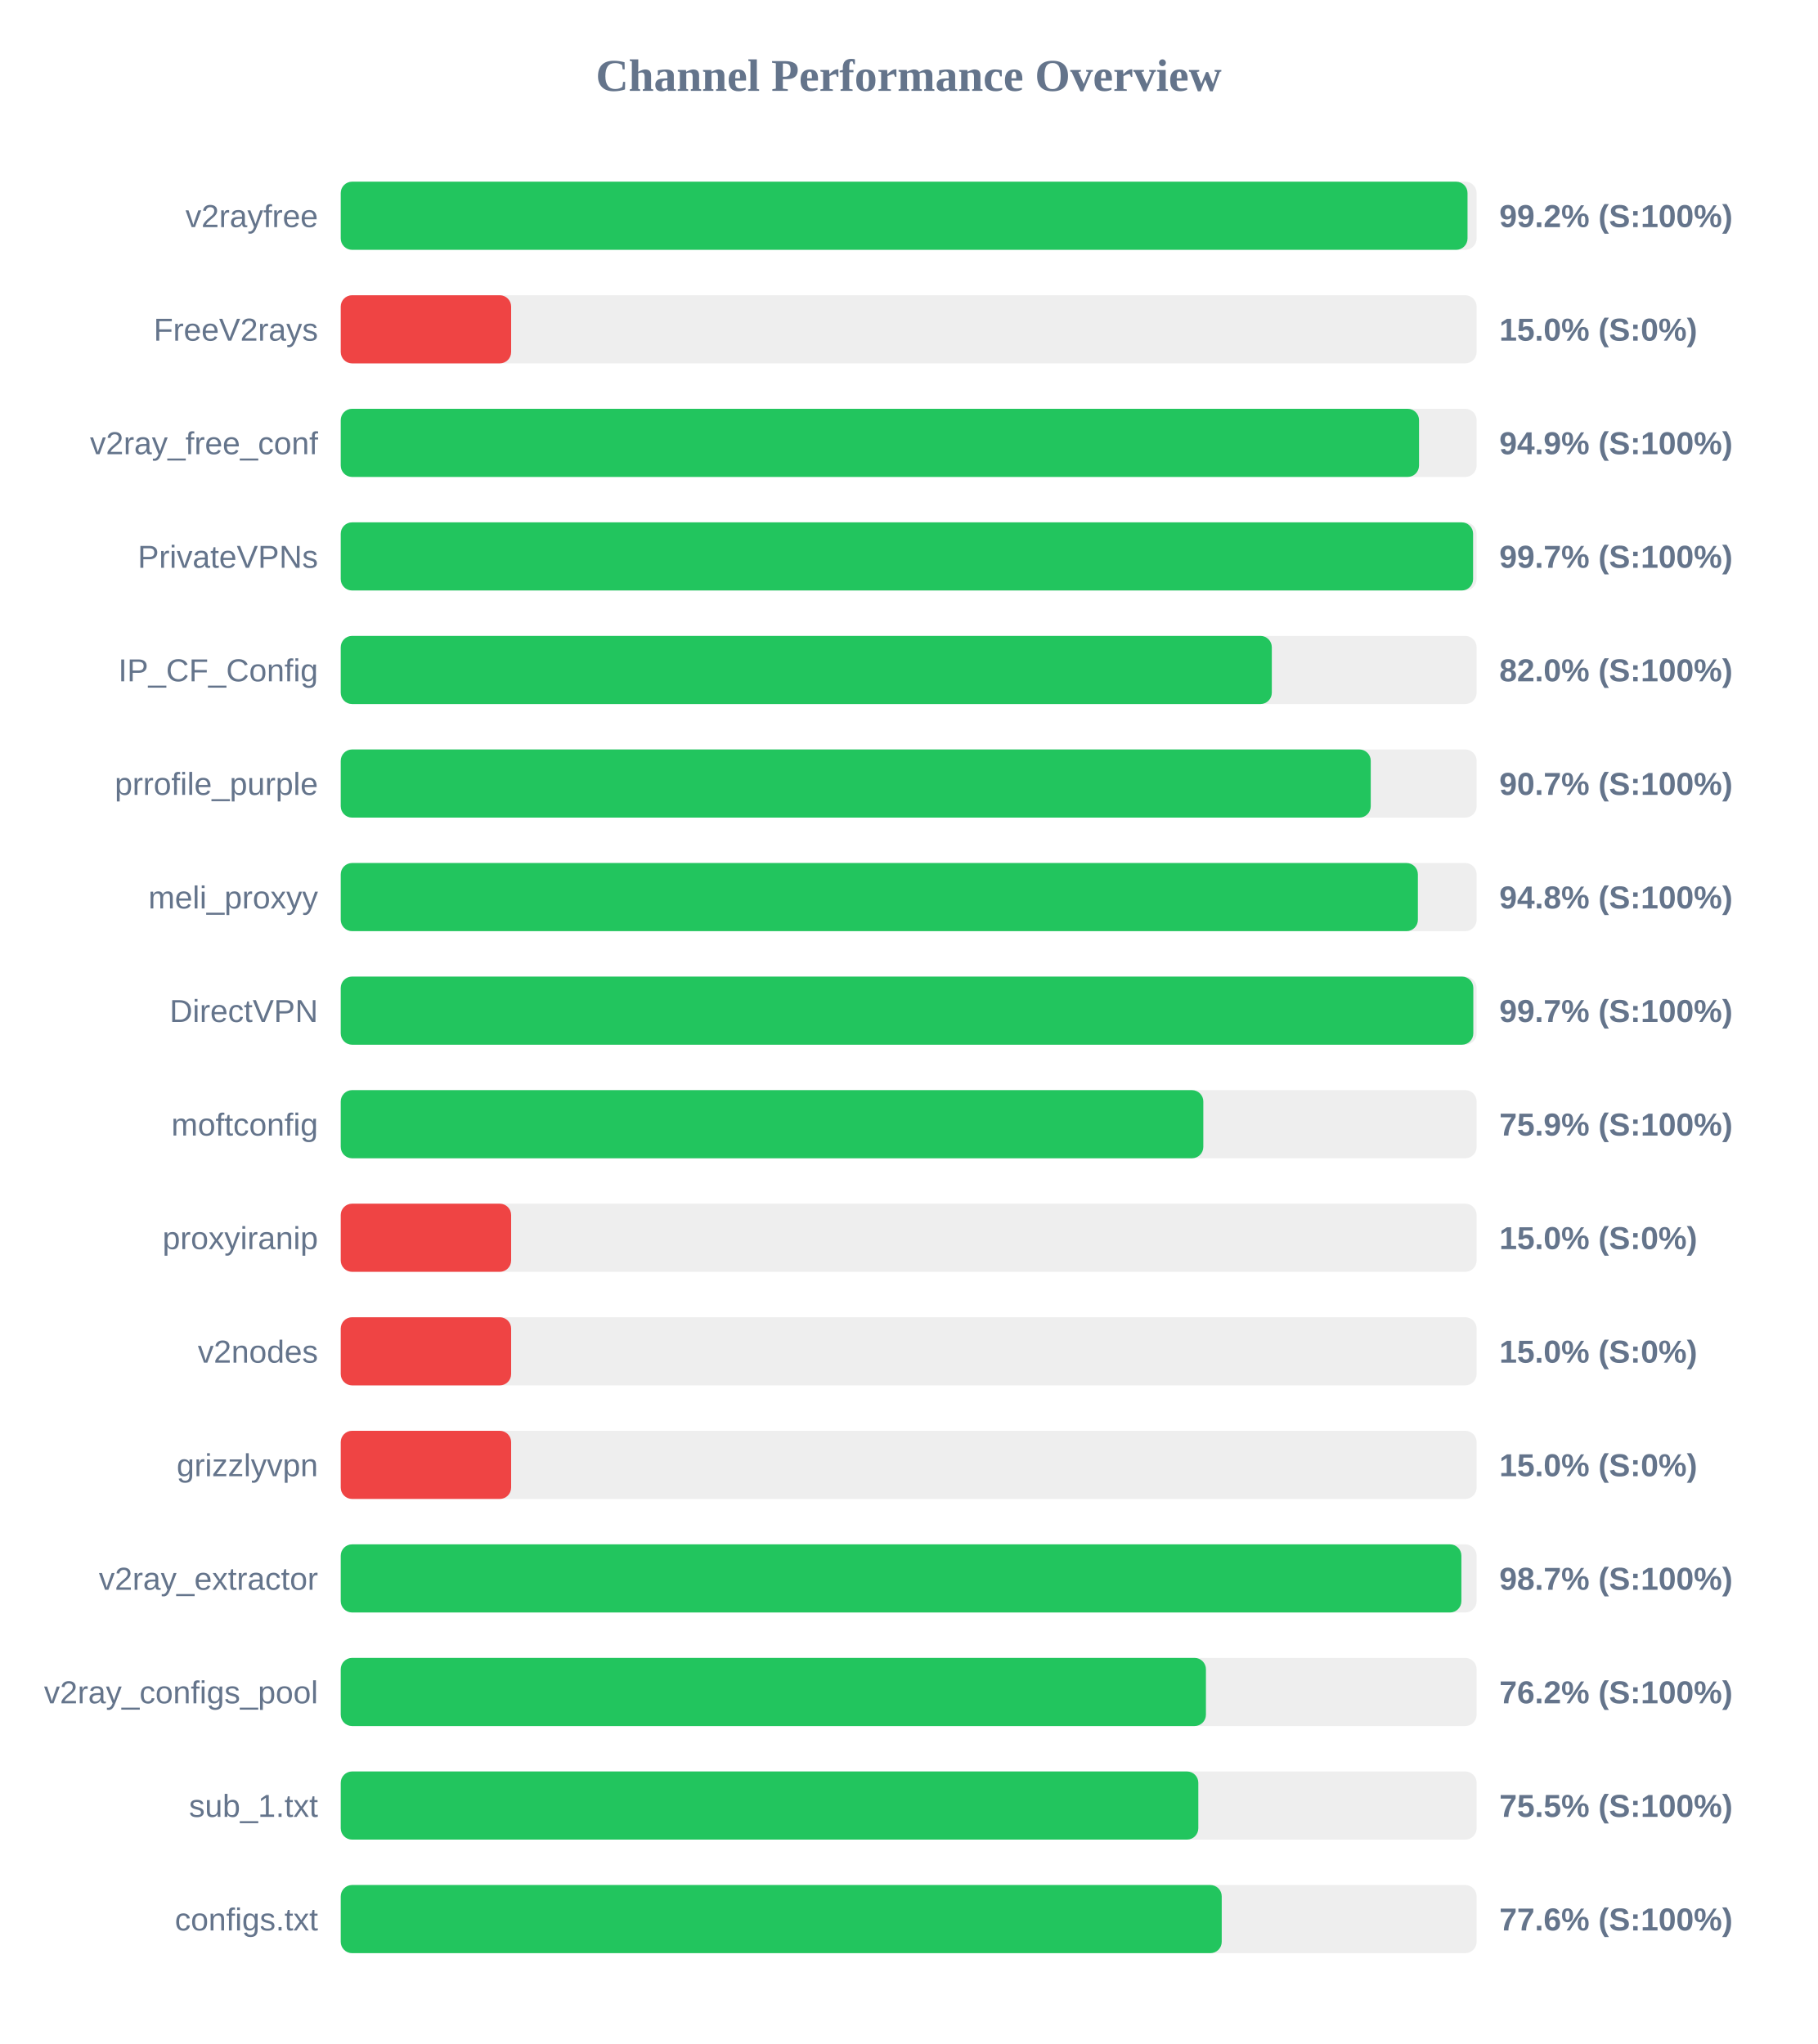
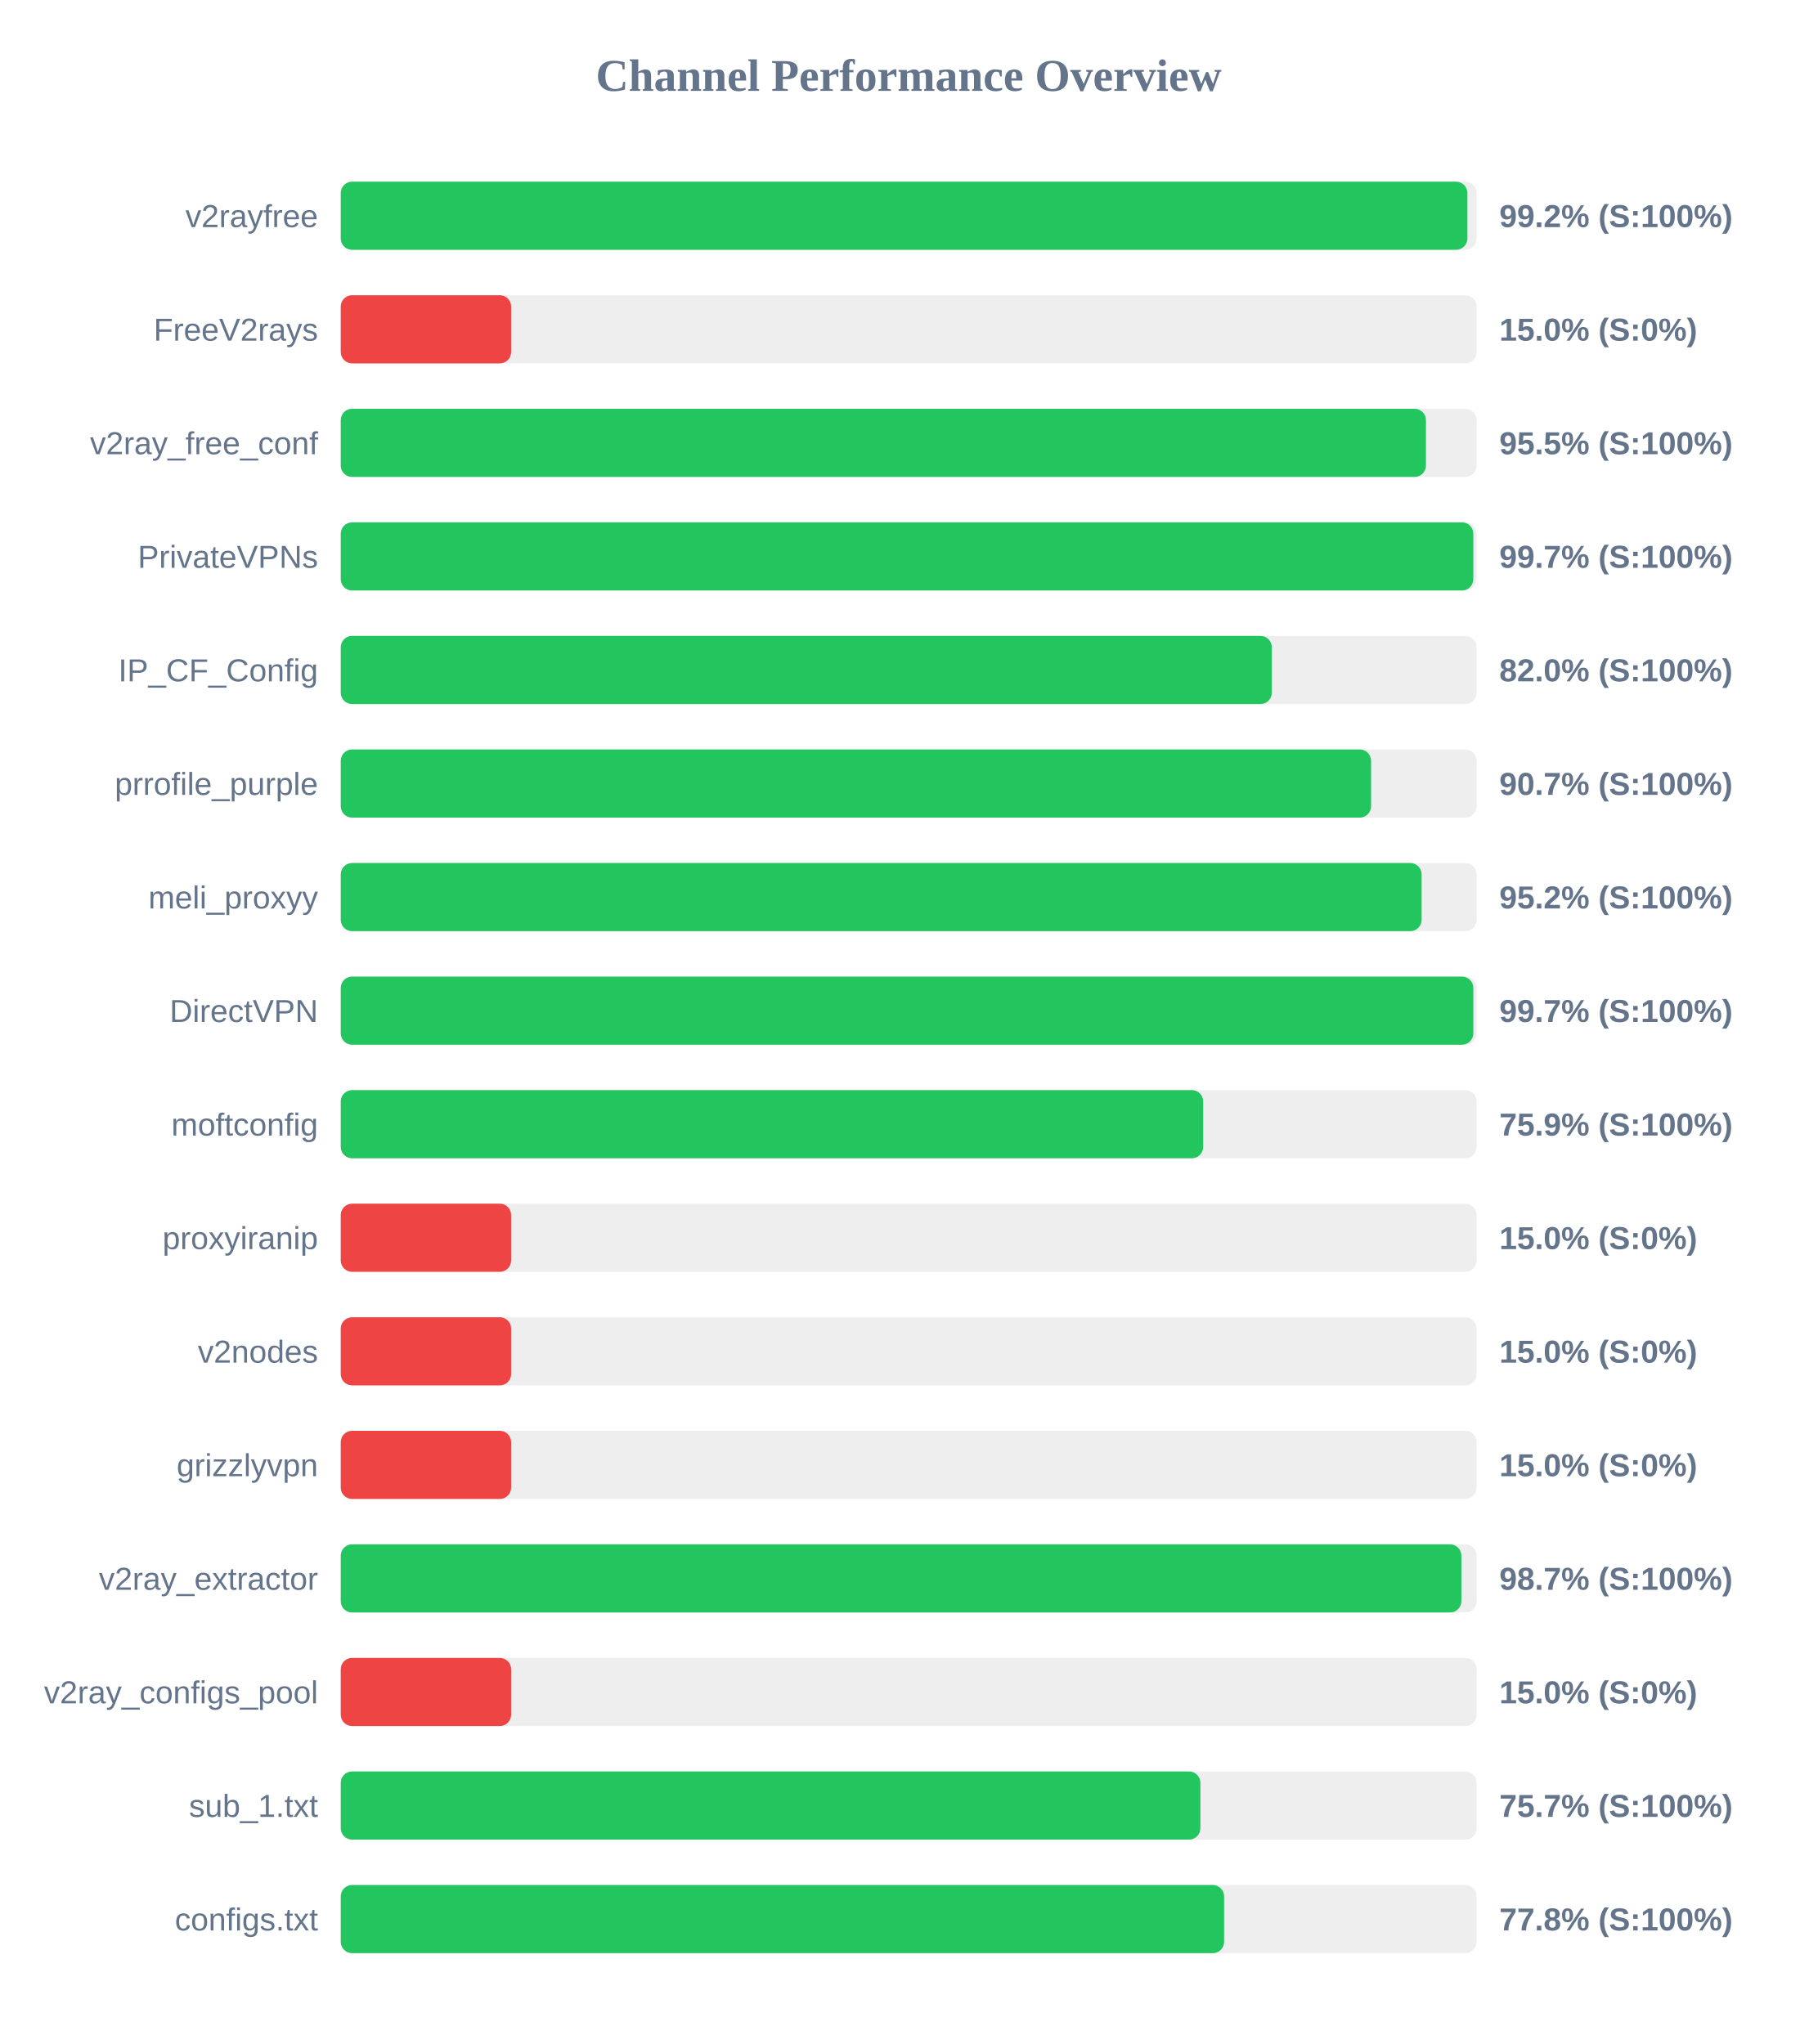
<svg xmlns="http://www.w3.org/2000/svg" width="800" height="900" version="1.1">
  <style>
        .row { font: 14px Arial; fill: #64748b; }
        .score { font: bold 14px Arial; fill: #64748b; }
    </style>
  <text x="400" y="40" text-anchor="middle" font-size="20px" font-weight="bold" fill="#64748b">Channel Performance Overview</text>
  <rect x="150" y="80" width="500" height="30" fill="#eee" rx="5" />
-   <rect x="150" y="80" width="496.0" height="30" fill="#22c55e" rx="5" />
+   <rect x="150" y="80" width="495.95" height="30" fill="#22c55e" rx="5" />
  <text x="140" y="100" text-anchor="end" class="row">v2rayfree</text>
  <text x="660" y="100" text-anchor="start" class="score">99.2% (S:100%)</text>
  <rect x="150" y="130" width="500" height="30" fill="#eee" rx="5" />
  <rect x="150" y="130" width="75.0" height="30" fill="#ef4444" rx="5" />
  <text x="140" y="150" text-anchor="end" class="row">FreeV2rays</text>
  <text x="660" y="150" text-anchor="start" class="score">15.0% (S:0%)</text>
  <rect x="150" y="180" width="500" height="30" fill="#eee" rx="5" />
-   <rect x="150" y="180" width="474.65" height="30" fill="#22c55e" rx="5" />
+   <rect x="150" y="180" width="477.7" height="30" fill="#22c55e" rx="5" />
  <text x="140" y="200" text-anchor="end" class="row">v2ray_free_conf</text>
-   <text x="660" y="200" text-anchor="start" class="score">94.9% (S:100%)</text>
+   <text x="660" y="200" text-anchor="start" class="score">95.5% (S:100%)</text>
  <rect x="150" y="230" width="500" height="30" fill="#eee" rx="5" />
-   <rect x="150" y="230" width="498.45" height="30" fill="#22c55e" rx="5" />
+   <rect x="150" y="230" width="498.55" height="30" fill="#22c55e" rx="5" />
  <text x="140" y="250" text-anchor="end" class="row">PrivateVPNs</text>
  <text x="660" y="250" text-anchor="start" class="score">99.7% (S:100%)</text>
  <rect x="150" y="280" width="500" height="30" fill="#eee" rx="5" />
  <rect x="150" y="280" width="409.85" height="30" fill="#22c55e" rx="5" />
  <text x="140" y="300" text-anchor="end" class="row">IP_CF_Config</text>
  <text x="660" y="300" text-anchor="start" class="score">82.0% (S:100%)</text>
  <rect x="150" y="330" width="500" height="30" fill="#eee" rx="5" />
-   <rect x="150" y="330" width="453.4" height="30" fill="#22c55e" rx="5" />
+   <rect x="150" y="330" width="453.55" height="30" fill="#22c55e" rx="5" />
  <text x="140" y="350" text-anchor="end" class="row">prrofile_purple</text>
  <text x="660" y="350" text-anchor="start" class="score">90.7% (S:100%)</text>
  <rect x="150" y="380" width="500" height="30" fill="#eee" rx="5" />
-   <rect x="150" y="380" width="474.15" height="30" fill="#22c55e" rx="5" />
+   <rect x="150" y="380" width="475.8" height="30" fill="#22c55e" rx="5" />
  <text x="140" y="400" text-anchor="end" class="row">meli_proxyy</text>
-   <text x="660" y="400" text-anchor="start" class="score">94.8% (S:100%)</text>
+   <text x="660" y="400" text-anchor="start" class="score">95.2% (S:100%)</text>
  <rect x="150" y="430" width="500" height="30" fill="#eee" rx="5" />
  <rect x="150" y="430" width="498.55" height="30" fill="#22c55e" rx="5" />
  <text x="140" y="450" text-anchor="end" class="row">DirectVPN</text>
  <text x="660" y="450" text-anchor="start" class="score">99.7% (S:100%)</text>
  <rect x="150" y="480" width="500" height="30" fill="#eee" rx="5" />
-   <rect x="150" y="480" width="379.7" height="30" fill="#22c55e" rx="5" />
+   <rect x="150" y="480" width="379.65" height="30" fill="#22c55e" rx="5" />
  <text x="140" y="500" text-anchor="end" class="row">moftconfig</text>
  <text x="660" y="500" text-anchor="start" class="score">75.9% (S:100%)</text>
  <rect x="150" y="530" width="500" height="30" fill="#eee" rx="5" />
  <rect x="150" y="530" width="75.0" height="30" fill="#ef4444" rx="5" />
  <text x="140" y="550" text-anchor="end" class="row">proxyiranip</text>
  <text x="660" y="550" text-anchor="start" class="score">15.0% (S:0%)</text>
  <rect x="150" y="580" width="500" height="30" fill="#eee" rx="5" />
  <rect x="150" y="580" width="75.0" height="30" fill="#ef4444" rx="5" />
  <text x="140" y="600" text-anchor="end" class="row">v2nodes</text>
  <text x="660" y="600" text-anchor="start" class="score">15.0% (S:0%)</text>
  <rect x="150" y="630" width="500" height="30" fill="#eee" rx="5" />
  <rect x="150" y="630" width="75.0" height="30" fill="#ef4444" rx="5" />
  <text x="140" y="650" text-anchor="end" class="row">grizzlyvpn</text>
  <text x="660" y="650" text-anchor="start" class="score">15.0% (S:0%)</text>
  <rect x="150" y="680" width="500" height="30" fill="#eee" rx="5" />
  <rect x="150" y="680" width="493.3" height="30" fill="#22c55e" rx="5" />
  <text x="140" y="700" text-anchor="end" class="row">v2ray_extractor</text>
  <text x="660" y="700" text-anchor="start" class="score">98.7% (S:100%)</text>
  <rect x="150" y="730" width="500" height="30" fill="#eee" rx="5" />
-   <rect x="150" y="730" width="380.85" height="30" fill="#22c55e" rx="5" />
+   <rect x="150" y="730" width="75.0" height="30" fill="#ef4444" rx="5" />
  <text x="140" y="750" text-anchor="end" class="row">v2ray_configs_pool</text>
-   <text x="660" y="750" text-anchor="start" class="score">76.2% (S:100%)</text>
+   <text x="660" y="750" text-anchor="start" class="score">15.0% (S:0%)</text>
  <rect x="150" y="780" width="500" height="30" fill="#eee" rx="5" />
-   <rect x="150" y="780" width="377.5" height="30" fill="#22c55e" rx="5" />
+   <rect x="150" y="780" width="378.4" height="30" fill="#22c55e" rx="5" />
  <text x="140" y="800" text-anchor="end" class="row">sub_1.txt</text>
-   <text x="660" y="800" text-anchor="start" class="score">75.5% (S:100%)</text>
+   <text x="660" y="800" text-anchor="start" class="score">75.7% (S:100%)</text>
  <rect x="150" y="830" width="500" height="30" fill="#eee" rx="5" />
-   <rect x="150" y="830" width="387.8" height="30" fill="#22c55e" rx="5" />
+   <rect x="150" y="830" width="388.85" height="30" fill="#22c55e" rx="5" />
  <text x="140" y="850" text-anchor="end" class="row">configs.txt</text>
-   <text x="660" y="850" text-anchor="start" class="score">77.6% (S:100%)</text>
+   <text x="660" y="850" text-anchor="start" class="score">77.8% (S:100%)</text>
</svg>
